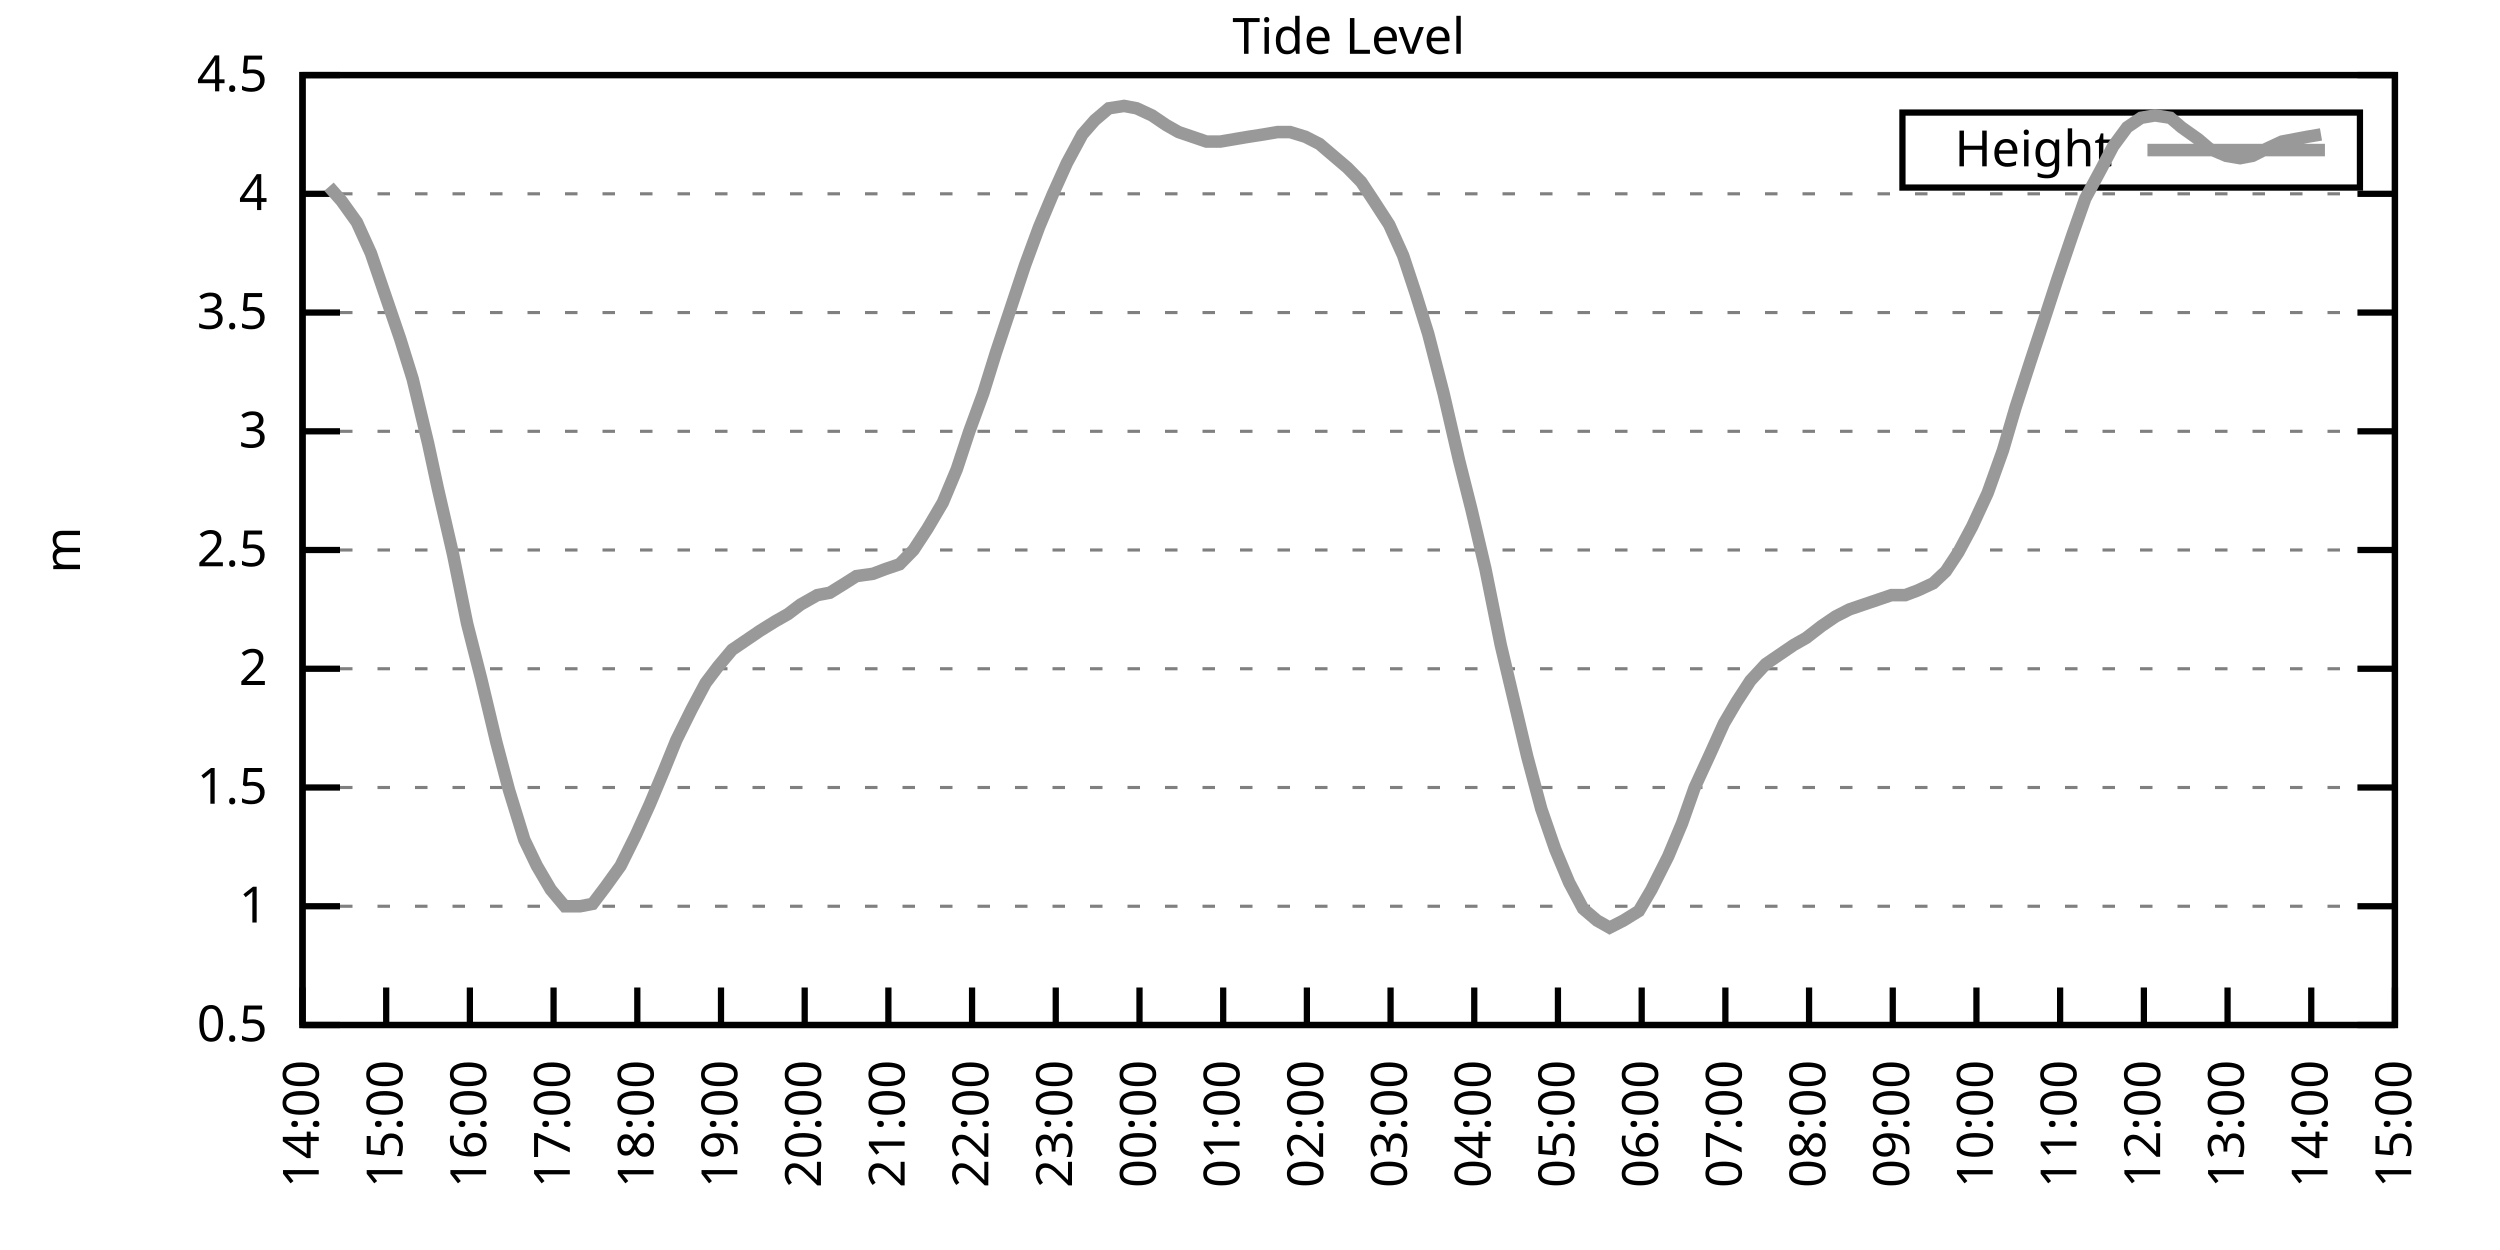
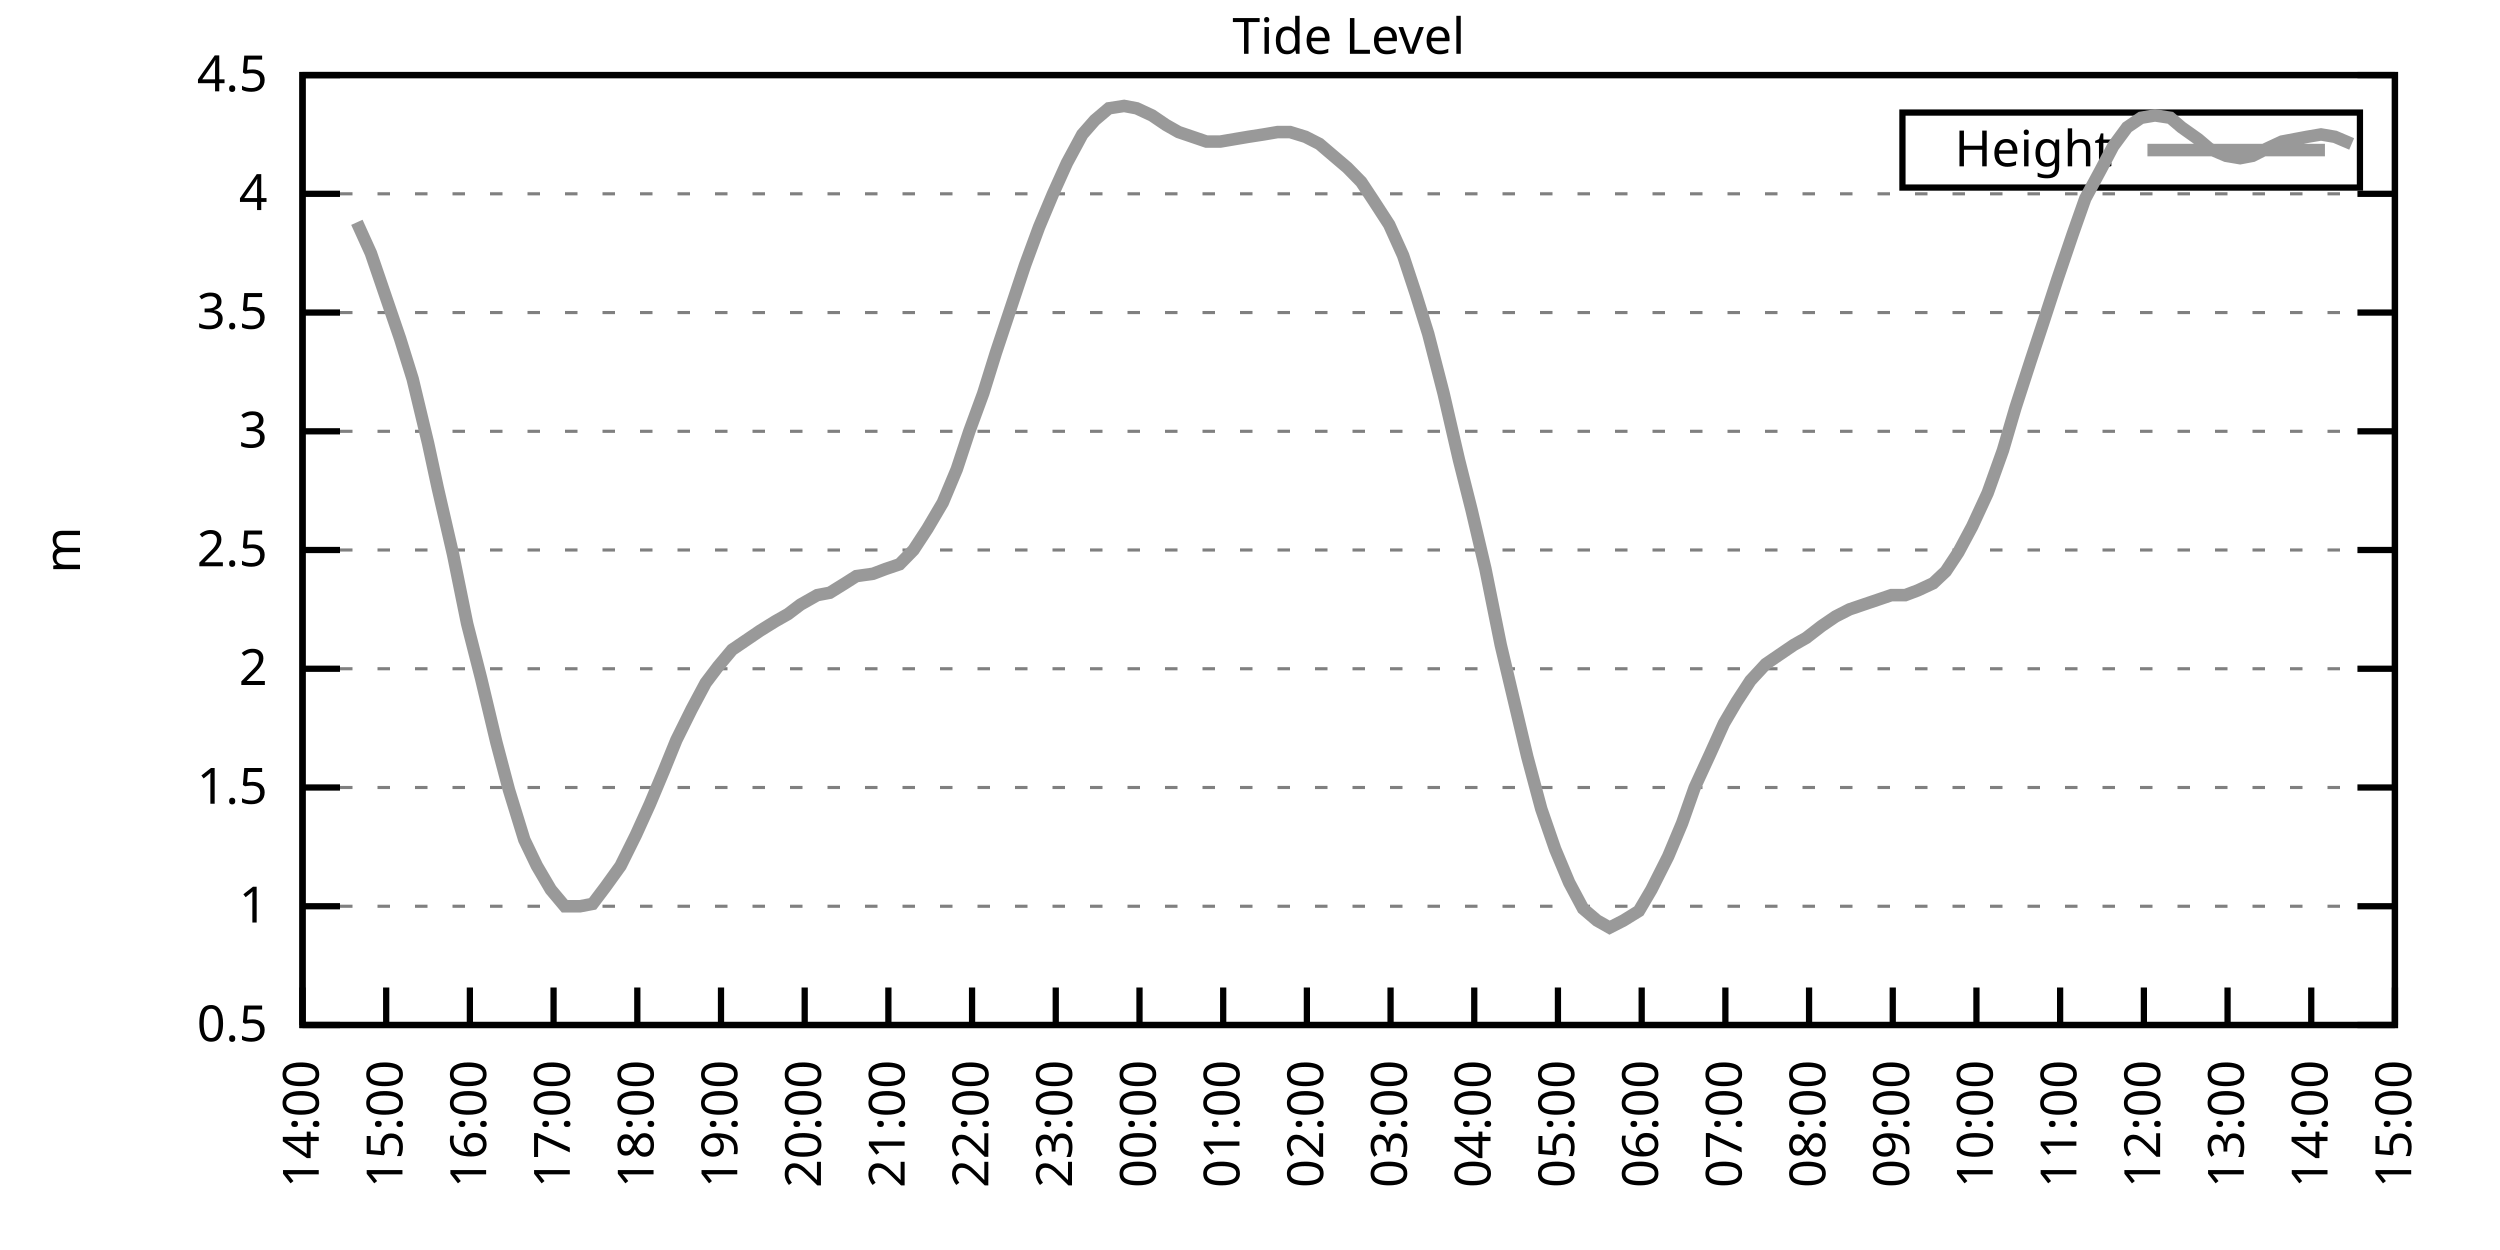
<svg xmlns="http://www.w3.org/2000/svg" xmlns:xlink="http://www.w3.org/1999/xlink" width="400" height="200" viewBox="0 0 400 200">
  <g id="gnuplot_canvas">
    <rect x="0" y="0" width="400" height="200" fill="none" />
    <defs>
      <circle id="gpDot" r="0.5" stroke-width="0.5" stroke="currentColor" />
      <path id="gpPt0" stroke-width="0.333" stroke="currentColor" d="M-1,0 h2 M0,-1 v2" />
      <path id="gpPt1" stroke-width="0.333" stroke="currentColor" d="M-1,-1 L1,1 M1,-1 L-1,1" />
      <path id="gpPt2" stroke-width="0.333" stroke="currentColor" d="M-1,0 L1,0 M0,-1 L0,1 M-1,-1 L1,1 M-1,1 L1,-1" />
      <rect id="gpPt3" stroke-width="0.333" stroke="currentColor" x="-1" y="-1" width="2" height="2" />
      <rect id="gpPt4" stroke-width="0.333" stroke="currentColor" fill="currentColor" x="-1" y="-1" width="2" height="2" />
      <circle id="gpPt5" stroke-width="0.333" stroke="currentColor" cx="0" cy="0" r="1" />
      <use xlink:href="#gpPt5" id="gpPt6" fill="currentColor" stroke="none" />
      <path id="gpPt7" stroke-width="0.333" stroke="currentColor" d="M0,-1.33 L-1.33,0.67 L1.33,0.67 z" />
      <use xlink:href="#gpPt7" id="gpPt8" fill="currentColor" stroke="none" />
      <use xlink:href="#gpPt7" id="gpPt9" stroke="currentColor" transform="rotate(180)" />
      <use xlink:href="#gpPt9" id="gpPt10" fill="currentColor" stroke="none" />
      <use xlink:href="#gpPt3" id="gpPt11" stroke="currentColor" transform="rotate(45)" />
      <use xlink:href="#gpPt11" id="gpPt12" fill="currentColor" stroke="none" />
      <path id="gpPt13" stroke-width="0.333" stroke="currentColor" d="M0,1.330 L1.265,0.411 L0.782,-1.067 L-0.782,-1.076 L-1.265,0.411 z" />
      <use xlink:href="#gpPt13" id="gpPt14" fill="currentColor" stroke="none" />
      <filter id="textbox" filterUnits="objectBoundingBox" x="0" y="0" height="1" width="1">
        <feFlood flood-color="white" flood-opacity="1" result="bgnd" />
        <feComposite in="SourceGraphic" in2="bgnd" operator="atop" />
      </filter>
      <filter id="greybox" filterUnits="objectBoundingBox" x="0" y="0" height="1" width="1">
        <feFlood flood-color="lightgrey" flood-opacity="1" result="grey" />
        <feComposite in="SourceGraphic" in2="grey" operator="atop" />
      </filter>
    </defs>
    <g fill="none" color="white" stroke="currentColor" stroke-width="1.00" stroke-linecap="butt" stroke-linejoin="miter">
</g>
    <g fill="none" color="black" stroke="currentColor" stroke-width="1.00" stroke-linecap="butt" stroke-linejoin="miter">
      <g stroke="none" shape-rendering="crispEdges">
        <polygon fill="rgb(255, 255, 255)" points="48.40,164.00 383.18,164.00 383.18,12.02 48.40,12.02 " />
      </g>
    </g>
    <g fill="none" color="black" stroke="currentColor" stroke-width="1.00" stroke-linecap="butt" stroke-linejoin="miter">
</g>
    <g fill="none" color="black" stroke="black" stroke-width="0.50" stroke-linecap="butt" stroke-linejoin="miter">
</g>
    <g fill="none" color="gray" stroke="currentColor" stroke-width="0.50" stroke-linecap="butt" stroke-linejoin="miter">
      <path stroke="gray" stroke-dasharray="2,4" class="gridline" d="M48.40,164.00 L383.19,164.00  " />
    </g>
    <g fill="none" color="gray" stroke="gray" stroke-width="1.00" stroke-linecap="butt" stroke-linejoin="miter">
</g>
    <g fill="none" color="black" stroke="currentColor" stroke-width="1.00" stroke-linecap="butt" stroke-linejoin="miter">
      <path stroke="black" d="M48.40,164.00 L54.40,164.00 M383.19,164.00 L377.19,164.00  " />
      <g transform="translate(42.80,166.60)" stroke="none" fill="black" font-family="Sans" font-size="8.00" text-anchor="end">
        <text>
          <tspan font-family="Sans"> 0.5</tspan>
        </text>
      </g>
    </g>
    <g fill="none" color="black" stroke="currentColor" stroke-width="1.00" stroke-linecap="butt" stroke-linejoin="miter">
</g>
    <g fill="none" color="black" stroke="black" stroke-width="0.50" stroke-linecap="butt" stroke-linejoin="miter">
</g>
    <g fill="none" color="gray" stroke="currentColor" stroke-width="0.50" stroke-linecap="butt" stroke-linejoin="miter">
      <path stroke="gray" stroke-dasharray="2,4" class="gridline" d="M48.40,145.00 L383.19,145.00  " />
    </g>
    <g fill="none" color="gray" stroke="gray" stroke-width="1.00" stroke-linecap="butt" stroke-linejoin="miter">
</g>
    <g fill="none" color="black" stroke="currentColor" stroke-width="1.00" stroke-linecap="butt" stroke-linejoin="miter">
      <path stroke="black" d="M48.40,145.00 L54.40,145.00 M383.19,145.00 L377.19,145.00  " />
      <g transform="translate(42.80,147.60)" stroke="none" fill="black" font-family="Sans" font-size="8.00" text-anchor="end">
        <text>
          <tspan font-family="Sans"> 1</tspan>
        </text>
      </g>
    </g>
    <g fill="none" color="black" stroke="currentColor" stroke-width="1.00" stroke-linecap="butt" stroke-linejoin="miter">
</g>
    <g fill="none" color="black" stroke="black" stroke-width="0.50" stroke-linecap="butt" stroke-linejoin="miter">
</g>
    <g fill="none" color="gray" stroke="currentColor" stroke-width="0.50" stroke-linecap="butt" stroke-linejoin="miter">
      <path stroke="gray" stroke-dasharray="2,4" class="gridline" d="M48.40,126.00 L383.19,126.00  " />
    </g>
    <g fill="none" color="gray" stroke="gray" stroke-width="1.00" stroke-linecap="butt" stroke-linejoin="miter">
</g>
    <g fill="none" color="black" stroke="currentColor" stroke-width="1.00" stroke-linecap="butt" stroke-linejoin="miter">
      <path stroke="black" d="M48.40,126.00 L54.40,126.00 M383.19,126.00 L377.19,126.00  " />
      <g transform="translate(42.80,128.60)" stroke="none" fill="black" font-family="Sans" font-size="8.00" text-anchor="end">
        <text>
          <tspan font-family="Sans"> 1.5</tspan>
        </text>
      </g>
    </g>
    <g fill="none" color="black" stroke="currentColor" stroke-width="1.00" stroke-linecap="butt" stroke-linejoin="miter">
</g>
    <g fill="none" color="black" stroke="black" stroke-width="0.50" stroke-linecap="butt" stroke-linejoin="miter">
</g>
    <g fill="none" color="gray" stroke="currentColor" stroke-width="0.50" stroke-linecap="butt" stroke-linejoin="miter">
      <path stroke="gray" stroke-dasharray="2,4" class="gridline" d="M48.40,107.00 L383.19,107.00  " />
    </g>
    <g fill="none" color="gray" stroke="gray" stroke-width="1.00" stroke-linecap="butt" stroke-linejoin="miter">
</g>
    <g fill="none" color="black" stroke="currentColor" stroke-width="1.00" stroke-linecap="butt" stroke-linejoin="miter">
      <path stroke="black" d="M48.40,107.00 L54.40,107.00 M383.19,107.00 L377.19,107.00  " />
      <g transform="translate(42.80,109.60)" stroke="none" fill="black" font-family="Sans" font-size="8.00" text-anchor="end">
        <text>
          <tspan font-family="Sans"> 2</tspan>
        </text>
      </g>
    </g>
    <g fill="none" color="black" stroke="currentColor" stroke-width="1.00" stroke-linecap="butt" stroke-linejoin="miter">
</g>
    <g fill="none" color="black" stroke="black" stroke-width="0.50" stroke-linecap="butt" stroke-linejoin="miter">
</g>
    <g fill="none" color="gray" stroke="currentColor" stroke-width="0.50" stroke-linecap="butt" stroke-linejoin="miter">
      <path stroke="gray" stroke-dasharray="2,4" class="gridline" d="M48.40,88.00 L383.19,88.00  " />
    </g>
    <g fill="none" color="gray" stroke="gray" stroke-width="1.00" stroke-linecap="butt" stroke-linejoin="miter">
</g>
    <g fill="none" color="black" stroke="currentColor" stroke-width="1.00" stroke-linecap="butt" stroke-linejoin="miter">
      <path stroke="black" d="M48.40,88.00 L54.40,88.00 M383.19,88.00 L377.19,88.00  " />
      <g transform="translate(42.80,90.60)" stroke="none" fill="black" font-family="Sans" font-size="8.00" text-anchor="end">
        <text>
          <tspan font-family="Sans"> 2.5</tspan>
        </text>
      </g>
    </g>
    <g fill="none" color="black" stroke="currentColor" stroke-width="1.00" stroke-linecap="butt" stroke-linejoin="miter">
</g>
    <g fill="none" color="black" stroke="black" stroke-width="0.50" stroke-linecap="butt" stroke-linejoin="miter">
</g>
    <g fill="none" color="gray" stroke="currentColor" stroke-width="0.50" stroke-linecap="butt" stroke-linejoin="miter">
      <path stroke="gray" stroke-dasharray="2,4" class="gridline" d="M48.40,69.01 L383.19,69.01  " />
    </g>
    <g fill="none" color="gray" stroke="gray" stroke-width="1.00" stroke-linecap="butt" stroke-linejoin="miter">
</g>
    <g fill="none" color="black" stroke="currentColor" stroke-width="1.00" stroke-linecap="butt" stroke-linejoin="miter">
      <path stroke="black" d="M48.40,69.01 L54.40,69.01 M383.19,69.01 L377.19,69.01  " />
      <g transform="translate(42.80,71.61)" stroke="none" fill="black" font-family="Sans" font-size="8.00" text-anchor="end">
        <text>
          <tspan font-family="Sans"> 3</tspan>
        </text>
      </g>
    </g>
    <g fill="none" color="black" stroke="currentColor" stroke-width="1.00" stroke-linecap="butt" stroke-linejoin="miter">
</g>
    <g fill="none" color="black" stroke="black" stroke-width="0.50" stroke-linecap="butt" stroke-linejoin="miter">
</g>
    <g fill="none" color="gray" stroke="currentColor" stroke-width="0.50" stroke-linecap="butt" stroke-linejoin="miter">
      <path stroke="gray" stroke-dasharray="2,4" class="gridline" d="M48.40,50.01 L383.19,50.01  " />
    </g>
    <g fill="none" color="gray" stroke="gray" stroke-width="1.00" stroke-linecap="butt" stroke-linejoin="miter">
</g>
    <g fill="none" color="black" stroke="currentColor" stroke-width="1.00" stroke-linecap="butt" stroke-linejoin="miter">
      <path stroke="black" d="M48.40,50.01 L54.40,50.01 M383.19,50.01 L377.19,50.01  " />
      <g transform="translate(42.80,52.61)" stroke="none" fill="black" font-family="Sans" font-size="8.00" text-anchor="end">
        <text>
          <tspan font-family="Sans"> 3.5</tspan>
        </text>
      </g>
    </g>
    <g fill="none" color="black" stroke="currentColor" stroke-width="1.00" stroke-linecap="butt" stroke-linejoin="miter">
</g>
    <g fill="none" color="black" stroke="black" stroke-width="0.50" stroke-linecap="butt" stroke-linejoin="miter">
</g>
    <g fill="none" color="gray" stroke="currentColor" stroke-width="0.50" stroke-linecap="butt" stroke-linejoin="miter">
      <path stroke="gray" stroke-dasharray="2,4" class="gridline" d="M48.40,31.01 L383.19,31.01  " />
    </g>
    <g fill="none" color="gray" stroke="gray" stroke-width="1.00" stroke-linecap="butt" stroke-linejoin="miter">
</g>
    <g fill="none" color="black" stroke="currentColor" stroke-width="1.00" stroke-linecap="butt" stroke-linejoin="miter">
      <path stroke="black" d="M48.40,31.01 L54.40,31.01 M383.19,31.01 L377.19,31.01  " />
      <g transform="translate(42.80,33.61)" stroke="none" fill="black" font-family="Sans" font-size="8.00" text-anchor="end">
        <text>
          <tspan font-family="Sans"> 4</tspan>
        </text>
      </g>
    </g>
    <g fill="none" color="black" stroke="currentColor" stroke-width="1.00" stroke-linecap="butt" stroke-linejoin="miter">
</g>
    <g fill="none" color="black" stroke="black" stroke-width="0.50" stroke-linecap="butt" stroke-linejoin="miter">
</g>
    <g fill="none" color="gray" stroke="currentColor" stroke-width="0.50" stroke-linecap="butt" stroke-linejoin="miter">
      <path stroke="gray" stroke-dasharray="2,4" class="gridline" d="M48.40,12.01 L383.19,12.01  " />
    </g>
    <g fill="none" color="gray" stroke="gray" stroke-width="1.00" stroke-linecap="butt" stroke-linejoin="miter">
</g>
    <g fill="none" color="black" stroke="currentColor" stroke-width="1.00" stroke-linecap="butt" stroke-linejoin="miter">
      <path stroke="black" d="M48.40,12.01 L54.40,12.01 M383.19,12.01 L377.19,12.01  " />
      <g transform="translate(42.80,14.61)" stroke="none" fill="black" font-family="Sans" font-size="8.00" text-anchor="end">
        <text>
          <tspan font-family="Sans"> 4.5</tspan>
        </text>
      </g>
    </g>
    <g fill="none" color="black" stroke="currentColor" stroke-width="1.00" stroke-linecap="butt" stroke-linejoin="miter">
      <path stroke="black" d="M48.40,164.00 L48.40,158.00  " />
      <g transform="translate(51.00,169.60) rotate(270.00)" stroke="none" fill="black" font-family="Sans" font-size="8.00" text-anchor="end">
        <text>
          <tspan font-family="Sans">14:00</tspan>
        </text>
      </g>
    </g>
    <g fill="none" color="black" stroke="currentColor" stroke-width="1.00" stroke-linecap="butt" stroke-linejoin="miter">
      <path stroke="black" d="M61.79,164.00 L61.79,158.00  " />
      <g transform="translate(64.39,169.60) rotate(270.00)" stroke="none" fill="black" font-family="Sans" font-size="8.00" text-anchor="end">
        <text>
          <tspan font-family="Sans">15:00</tspan>
        </text>
      </g>
    </g>
    <g fill="none" color="black" stroke="currentColor" stroke-width="1.00" stroke-linecap="butt" stroke-linejoin="miter">
      <path stroke="black" d="M75.18,164.00 L75.18,158.00  " />
      <g transform="translate(77.78,169.60) rotate(270.00)" stroke="none" fill="black" font-family="Sans" font-size="8.00" text-anchor="end">
        <text>
          <tspan font-family="Sans">16:00</tspan>
        </text>
      </g>
    </g>
    <g fill="none" color="black" stroke="currentColor" stroke-width="1.00" stroke-linecap="butt" stroke-linejoin="miter">
      <path stroke="black" d="M88.57,164.00 L88.57,158.00  " />
      <g transform="translate(91.17,169.60) rotate(270.00)" stroke="none" fill="black" font-family="Sans" font-size="8.00" text-anchor="end">
        <text>
          <tspan font-family="Sans">17:00</tspan>
        </text>
      </g>
    </g>
    <g fill="none" color="black" stroke="currentColor" stroke-width="1.00" stroke-linecap="butt" stroke-linejoin="miter">
      <path stroke="black" d="M101.97,164.00 L101.97,158.00  " />
      <g transform="translate(104.57,169.60) rotate(270.00)" stroke="none" fill="black" font-family="Sans" font-size="8.00" text-anchor="end">
        <text>
          <tspan font-family="Sans">18:00</tspan>
        </text>
      </g>
    </g>
    <g fill="none" color="black" stroke="currentColor" stroke-width="1.00" stroke-linecap="butt" stroke-linejoin="miter">
      <path stroke="black" d="M115.36,164.00 L115.36,158.00  " />
      <g transform="translate(117.96,169.60) rotate(270.00)" stroke="none" fill="black" font-family="Sans" font-size="8.00" text-anchor="end">
        <text>
          <tspan font-family="Sans">19:00</tspan>
        </text>
      </g>
    </g>
    <g fill="none" color="black" stroke="currentColor" stroke-width="1.00" stroke-linecap="butt" stroke-linejoin="miter">
      <path stroke="black" d="M128.75,164.00 L128.75,158.00  " />
      <g transform="translate(131.35,169.60) rotate(270.00)" stroke="none" fill="black" font-family="Sans" font-size="8.00" text-anchor="end">
        <text>
          <tspan font-family="Sans">20:00</tspan>
        </text>
      </g>
    </g>
    <g fill="none" color="black" stroke="currentColor" stroke-width="1.00" stroke-linecap="butt" stroke-linejoin="miter">
      <path stroke="black" d="M142.14,164.00 L142.14,158.00  " />
      <g transform="translate(144.74,169.60) rotate(270.00)" stroke="none" fill="black" font-family="Sans" font-size="8.00" text-anchor="end">
        <text>
          <tspan font-family="Sans">21:00</tspan>
        </text>
      </g>
    </g>
    <g fill="none" color="black" stroke="currentColor" stroke-width="1.00" stroke-linecap="butt" stroke-linejoin="miter">
      <path stroke="black" d="M155.53,164.00 L155.53,158.00  " />
      <g transform="translate(158.13,169.60) rotate(270.00)" stroke="none" fill="black" font-family="Sans" font-size="8.00" text-anchor="end">
        <text>
          <tspan font-family="Sans">22:00</tspan>
        </text>
      </g>
    </g>
    <g fill="none" color="black" stroke="currentColor" stroke-width="1.00" stroke-linecap="butt" stroke-linejoin="miter">
      <path stroke="black" d="M168.92,164.00 L168.92,158.00  " />
      <g transform="translate(171.52,169.60) rotate(270.00)" stroke="none" fill="black" font-family="Sans" font-size="8.00" text-anchor="end">
        <text>
          <tspan font-family="Sans">23:00</tspan>
        </text>
      </g>
    </g>
    <g fill="none" color="black" stroke="currentColor" stroke-width="1.00" stroke-linecap="butt" stroke-linejoin="miter">
      <path stroke="black" d="M182.32,164.00 L182.32,158.00  " />
      <g transform="translate(184.92,169.60) rotate(270.00)" stroke="none" fill="black" font-family="Sans" font-size="8.00" text-anchor="end">
        <text>
          <tspan font-family="Sans">00:00</tspan>
        </text>
      </g>
    </g>
    <g fill="none" color="black" stroke="currentColor" stroke-width="1.00" stroke-linecap="butt" stroke-linejoin="miter">
      <path stroke="black" d="M195.71,164.00 L195.71,158.00  " />
      <g transform="translate(198.31,169.60) rotate(270.00)" stroke="none" fill="black" font-family="Sans" font-size="8.00" text-anchor="end">
        <text>
          <tspan font-family="Sans">01:00</tspan>
        </text>
      </g>
    </g>
    <g fill="none" color="black" stroke="currentColor" stroke-width="1.00" stroke-linecap="butt" stroke-linejoin="miter">
      <path stroke="black" d="M209.10,164.00 L209.10,158.00  " />
      <g transform="translate(211.70,169.60) rotate(270.00)" stroke="none" fill="black" font-family="Sans" font-size="8.00" text-anchor="end">
        <text>
          <tspan font-family="Sans">02:00</tspan>
        </text>
      </g>
    </g>
    <g fill="none" color="black" stroke="currentColor" stroke-width="1.00" stroke-linecap="butt" stroke-linejoin="miter">
      <path stroke="black" d="M222.49,164.00 L222.49,158.00  " />
      <g transform="translate(225.09,169.60) rotate(270.00)" stroke="none" fill="black" font-family="Sans" font-size="8.00" text-anchor="end">
        <text>
          <tspan font-family="Sans">03:00</tspan>
        </text>
      </g>
    </g>
    <g fill="none" color="black" stroke="currentColor" stroke-width="1.00" stroke-linecap="butt" stroke-linejoin="miter">
      <path stroke="black" d="M235.88,164.00 L235.88,158.00  " />
      <g transform="translate(238.48,169.60) rotate(270.00)" stroke="none" fill="black" font-family="Sans" font-size="8.00" text-anchor="end">
        <text>
          <tspan font-family="Sans">04:00</tspan>
        </text>
      </g>
    </g>
    <g fill="none" color="black" stroke="currentColor" stroke-width="1.00" stroke-linecap="butt" stroke-linejoin="miter">
      <path stroke="black" d="M249.27,164.00 L249.27,158.00  " />
      <g transform="translate(251.87,169.60) rotate(270.00)" stroke="none" fill="black" font-family="Sans" font-size="8.00" text-anchor="end">
        <text>
          <tspan font-family="Sans">05:00</tspan>
        </text>
      </g>
    </g>
    <g fill="none" color="black" stroke="currentColor" stroke-width="1.00" stroke-linecap="butt" stroke-linejoin="miter">
      <path stroke="black" d="M262.67,164.00 L262.67,158.00  " />
      <g transform="translate(265.27,169.60) rotate(270.00)" stroke="none" fill="black" font-family="Sans" font-size="8.00" text-anchor="end">
        <text>
          <tspan font-family="Sans">06:00</tspan>
        </text>
      </g>
    </g>
    <g fill="none" color="black" stroke="currentColor" stroke-width="1.00" stroke-linecap="butt" stroke-linejoin="miter">
      <path stroke="black" d="M276.06,164.00 L276.06,158.00  " />
      <g transform="translate(278.66,169.60) rotate(270.00)" stroke="none" fill="black" font-family="Sans" font-size="8.00" text-anchor="end">
        <text>
          <tspan font-family="Sans">07:00</tspan>
        </text>
      </g>
    </g>
    <g fill="none" color="black" stroke="currentColor" stroke-width="1.00" stroke-linecap="butt" stroke-linejoin="miter">
      <path stroke="black" d="M289.45,164.00 L289.45,158.00  " />
      <g transform="translate(292.05,169.60) rotate(270.00)" stroke="none" fill="black" font-family="Sans" font-size="8.00" text-anchor="end">
        <text>
          <tspan font-family="Sans">08:00</tspan>
        </text>
      </g>
    </g>
    <g fill="none" color="black" stroke="currentColor" stroke-width="1.00" stroke-linecap="butt" stroke-linejoin="miter">
      <path stroke="black" d="M302.84,164.00 L302.84,158.00  " />
      <g transform="translate(305.44,169.60) rotate(270.00)" stroke="none" fill="black" font-family="Sans" font-size="8.00" text-anchor="end">
        <text>
          <tspan font-family="Sans">09:00</tspan>
        </text>
      </g>
    </g>
    <g fill="none" color="black" stroke="currentColor" stroke-width="1.00" stroke-linecap="butt" stroke-linejoin="miter">
      <path stroke="black" d="M316.23,164.00 L316.23,158.00  " />
      <g transform="translate(318.83,169.60) rotate(270.00)" stroke="none" fill="black" font-family="Sans" font-size="8.00" text-anchor="end">
        <text>
          <tspan font-family="Sans">10:00</tspan>
        </text>
      </g>
    </g>
    <g fill="none" color="black" stroke="currentColor" stroke-width="1.00" stroke-linecap="butt" stroke-linejoin="miter">
      <path stroke="black" d="M329.62,164.00 L329.62,158.00  " />
      <g transform="translate(332.22,169.60) rotate(270.00)" stroke="none" fill="black" font-family="Sans" font-size="8.00" text-anchor="end">
        <text>
          <tspan font-family="Sans">11:00</tspan>
        </text>
      </g>
    </g>
    <g fill="none" color="black" stroke="currentColor" stroke-width="1.00" stroke-linecap="butt" stroke-linejoin="miter">
      <path stroke="black" d="M343.02,164.00 L343.02,158.00  " />
      <g transform="translate(345.62,169.60) rotate(270.00)" stroke="none" fill="black" font-family="Sans" font-size="8.00" text-anchor="end">
        <text>
          <tspan font-family="Sans">12:00</tspan>
        </text>
      </g>
    </g>
    <g fill="none" color="black" stroke="currentColor" stroke-width="1.00" stroke-linecap="butt" stroke-linejoin="miter">
      <path stroke="black" d="M356.41,164.00 L356.41,158.00  " />
      <g transform="translate(359.01,169.60) rotate(270.00)" stroke="none" fill="black" font-family="Sans" font-size="8.00" text-anchor="end">
        <text>
          <tspan font-family="Sans">13:00</tspan>
        </text>
      </g>
    </g>
    <g fill="none" color="black" stroke="currentColor" stroke-width="1.00" stroke-linecap="butt" stroke-linejoin="miter">
      <path stroke="black" d="M369.80,164.00 L369.80,158.00  " />
      <g transform="translate(372.40,169.60) rotate(270.00)" stroke="none" fill="black" font-family="Sans" font-size="8.00" text-anchor="end">
        <text>
          <tspan font-family="Sans">14:00</tspan>
        </text>
      </g>
    </g>
    <g fill="none" color="black" stroke="currentColor" stroke-width="1.00" stroke-linecap="butt" stroke-linejoin="miter">
      <path stroke="black" d="M383.19,164.00 L383.19,158.00  " />
      <g transform="translate(385.79,169.60) rotate(270.00)" stroke="none" fill="black" font-family="Sans" font-size="8.00" text-anchor="end">
        <text>
          <tspan font-family="Sans">15:00</tspan>
        </text>
      </g>
    </g>
    <g fill="none" color="black" stroke="currentColor" stroke-width="1.00" stroke-linecap="butt" stroke-linejoin="miter">
</g>
    <g fill="none" color="black" stroke="currentColor" stroke-width="1.00" stroke-linecap="butt" stroke-linejoin="miter">
      <path stroke="black" d="M48.40,12.01 L48.40,164.00 L383.19,164.00 L383.19,12.01 L48.40,12.01 Z  " />
    </g>
    <g fill="none" color="black" stroke="currentColor" stroke-width="1.00" stroke-linecap="butt" stroke-linejoin="miter">
</g>
    <g fill="none" color="black" stroke="currentColor" stroke-width="1.00" stroke-linecap="butt" stroke-linejoin="miter">
      <path stroke="black" d="M304.39,30.01 L304.39,18.01 L377.59,18.01 L377.59,30.01 L304.39,30.01 Z  " />
    </g>
    <g id="Tide_level_plot_1">
      <g fill="none" color="white" stroke="black" stroke-width="2.00" stroke-linecap="butt" stroke-linejoin="miter">
</g>
      <g fill="none" color="black" stroke="currentColor" stroke-width="2.00" stroke-linecap="butt" stroke-linejoin="miter">
        <g transform="translate(337.99,26.61)" stroke="none" fill="black" font-family="Sans" font-size="8.00" text-anchor="end">
          <text>
            <tspan font-family="Sans">Height</tspan>
          </text>
        </g>
      </g>
      <g fill="none" color="black" stroke="currentColor" stroke-width="2.00" stroke-linecap="butt" stroke-linejoin="miter">
-         <path stroke="rgb(153, 153, 153)" d="M343.59,24.01 L371.99,24.01 M52.64,29.87 L54.65,32.15 L57.10,35.57 L59.34,40.51 L64.02,54.19 L66.03,60.65   L68.49,70.91 L70.05,78.13 L72.50,88.76 L74.74,99.78 L76.97,108.52 L79.42,118.78 L81.43,126.38 L83.89,134.36   L85.90,138.54 L88.13,142.34 L90.36,145.00 L92.82,145.00 L94.82,144.62 L96.83,141.96 L99.29,138.54 L101.74,133.60   L103.98,128.66 L106.21,123.34 L108.22,118.40 L110.67,113.46 L112.90,109.28 L114.91,106.62 L117.14,103.96 L119.38,102.44   L121.61,100.92 L124.06,99.40 L126.07,98.26 L128.08,96.74 L130.76,95.22 L132.77,94.84 L135.22,93.32 L137.01,92.18   L139.69,91.80 L141.69,91.04 L143.93,90.28 L146.16,88.00 L148.39,84.59 L150.85,80.41 L153.08,75.09 L155.09,69.01   L157.32,62.93 L159.33,56.47 L164.01,42.41 L166.25,36.33 L168.48,31.01 L170.71,26.07 L173.17,21.51 L175.17,19.23   L177.41,17.33 L179.86,16.95 L181.87,17.33 L184.32,18.47 L186.56,19.99 L188.57,21.13 L190.80,21.89 L193.03,22.65   L195.26,22.65 L197.49,22.27 L199.73,21.89 L202.18,21.51 L204.41,21.13 L206.42,21.13 L208.88,21.89 L211.11,23.03   L212.89,24.55 L215.57,26.83 L217.80,29.11 L219.81,32.15 L222.27,35.95 L224.50,40.89 L226.51,46.97 L228.52,53.43   L230.97,62.93 L233.43,73.57 L235.44,81.55 L237.67,91.04 L240.12,103.20 L244.36,121.06 L246.60,129.42 L248.83,135.88   L251.06,141.20 L253.29,145.38 L255.52,147.28 L257.53,148.42 L259.76,147.28 L262.22,145.76 L264.23,142.34 L266.91,137.02   L269.14,131.70 L271.15,126.00 L273.60,120.68 L275.83,115.74 L277.84,112.32 L280.07,108.90 L282.53,106.24 L284.76,104.72   L286.99,103.20 L289.00,102.06 L291.46,100.16 L293.69,98.64 L295.92,97.50 L298.15,96.74 L300.39,95.98 L302.62,95.22   L304.85,95.22 L306.86,94.46 L309.31,93.32 L311.32,91.42 L313.33,88.38 L315.56,84.21 L318.02,78.89 L320.47,72.05   L322.48,65.21 L324.94,57.61 L326.95,51.53 L329.18,44.69 L331.63,37.47 L333.64,31.77 L336.10,27.21 L338.10,23.41   L340.34,20.37 L342.57,18.85 L344.80,18.47 L347.26,18.85 L349.04,20.37 L351.72,22.27 L353.51,23.79 L356.18,24.93   L358.42,25.31 L360.42,24.93 L362.66,23.79 L365.11,22.65 L367.12,22.27 L369.13,21.89 L371.36,21.51  " />
+         <path stroke="rgb(153, 153, 153)" d="M343.59,24.01 L371.99,24.01 M57.10,35.57 L59.34,40.51 L64.02,54.19 L66.03,60.65 L68.49,70.91 L70.05,78.13   L72.50,88.76 L74.74,99.78 L76.97,108.52 L79.42,118.78 L81.43,126.38 L83.89,134.36 L85.90,138.54 L88.13,142.34   L90.36,145.00 L92.82,145.00 L94.82,144.62 L96.83,141.96 L99.29,138.54 L101.74,133.60 L103.98,128.66 L106.21,123.34   L108.22,118.40 L110.67,113.46 L112.90,109.28 L114.91,106.62 L117.14,103.96 L119.38,102.44 L121.61,100.92 L124.06,99.40   L126.07,98.26 L128.08,96.74 L130.76,95.22 L132.77,94.84 L135.22,93.32 L137.01,92.18 L139.69,91.80 L141.69,91.04   L143.93,90.28 L146.16,88.00 L148.39,84.59 L150.85,80.41 L153.08,75.09 L155.09,69.01 L157.32,62.93 L159.33,56.47   L164.01,42.41 L166.25,36.33 L168.48,31.01 L170.71,26.07 L173.17,21.51 L175.17,19.23 L177.41,17.33 L179.86,16.95   L181.87,17.33 L184.32,18.47 L186.56,19.99 L188.57,21.13 L190.80,21.89 L193.03,22.65 L195.26,22.65 L197.49,22.27   L199.73,21.89 L202.18,21.51 L204.41,21.13 L206.42,21.13 L208.88,21.89 L211.11,23.03 L212.89,24.55 L215.57,26.83   L217.80,29.11 L219.81,32.15 L222.27,35.95 L224.50,40.89 L226.51,46.97 L228.52,53.43 L230.97,62.93 L233.43,73.57   L235.44,81.55 L237.67,91.04 L240.12,103.20 L244.36,121.06 L246.60,129.42 L248.83,135.88 L251.06,141.20 L253.29,145.38   L255.52,147.28 L257.53,148.42 L259.76,147.28 L262.22,145.76 L264.23,142.34 L266.91,137.02 L269.14,131.70 L271.15,126.00   L273.60,120.68 L275.83,115.74 L277.84,112.32 L280.07,108.90 L282.53,106.24 L284.76,104.72 L286.99,103.20 L289.00,102.06   L291.46,100.16 L293.69,98.64 L295.92,97.50 L298.15,96.74 L300.39,95.98 L302.62,95.22 L304.85,95.22 L306.86,94.46   L309.31,93.32 L311.32,91.42 L313.33,88.38 L315.56,84.21 L318.02,78.89 L320.47,72.05 L322.48,65.21 L324.94,57.61   L326.95,51.53 L329.18,44.69 L331.63,37.47 L333.64,31.77 L336.10,27.21 L338.10,23.41 L340.34,20.37 L342.57,18.85   L344.80,18.47 L347.26,18.85 L349.04,20.37 L351.72,22.27 L353.51,23.79 L356.18,24.93 L358.42,25.31 L360.42,24.93   L362.66,23.79 L365.11,22.65 L367.12,22.27 L369.13,21.89 L371.36,21.51 L373.59,21.89 L376.27,23.03  " />
      </g>
    </g>
    <g fill="none" color="black" stroke="currentColor" stroke-width="2.00" stroke-linecap="butt" stroke-linejoin="miter">
</g>
    <g fill="none" color="black" stroke="black" stroke-width="1.00" stroke-linecap="butt" stroke-linejoin="miter">
</g>
    <g fill="none" color="black" stroke="currentColor" stroke-width="1.00" stroke-linecap="butt" stroke-linejoin="miter">
      <path stroke="black" d="M48.40,12.01 L48.40,164.00 L383.19,164.00 L383.19,12.01 L48.40,12.01 Z  " />
      <g transform="translate(12.80,88.01) rotate(270.00)" stroke="none" fill="black" font-family="Sans" font-size="8.00" text-anchor="middle">
        <text>
          <tspan font-family="Sans">m</tspan>
        </text>
      </g>
    </g>
    <g fill="none" color="black" stroke="currentColor" stroke-width="1.00" stroke-linecap="butt" stroke-linejoin="miter">
</g>
    <g fill="none" color="black" stroke="currentColor" stroke-width="1.00" stroke-linecap="butt" stroke-linejoin="miter">
      <g transform="translate(215.79,8.61)" stroke="none" fill="black" font-family="Sans" font-size="8.00" text-anchor="middle">
        <text>
          <tspan font-family="Sans">Tide Level</tspan>
        </text>
      </g>
    </g>
    <g fill="none" color="black" stroke="currentColor" stroke-width="1.00" stroke-linecap="butt" stroke-linejoin="miter">
</g>
  </g>
</svg>
